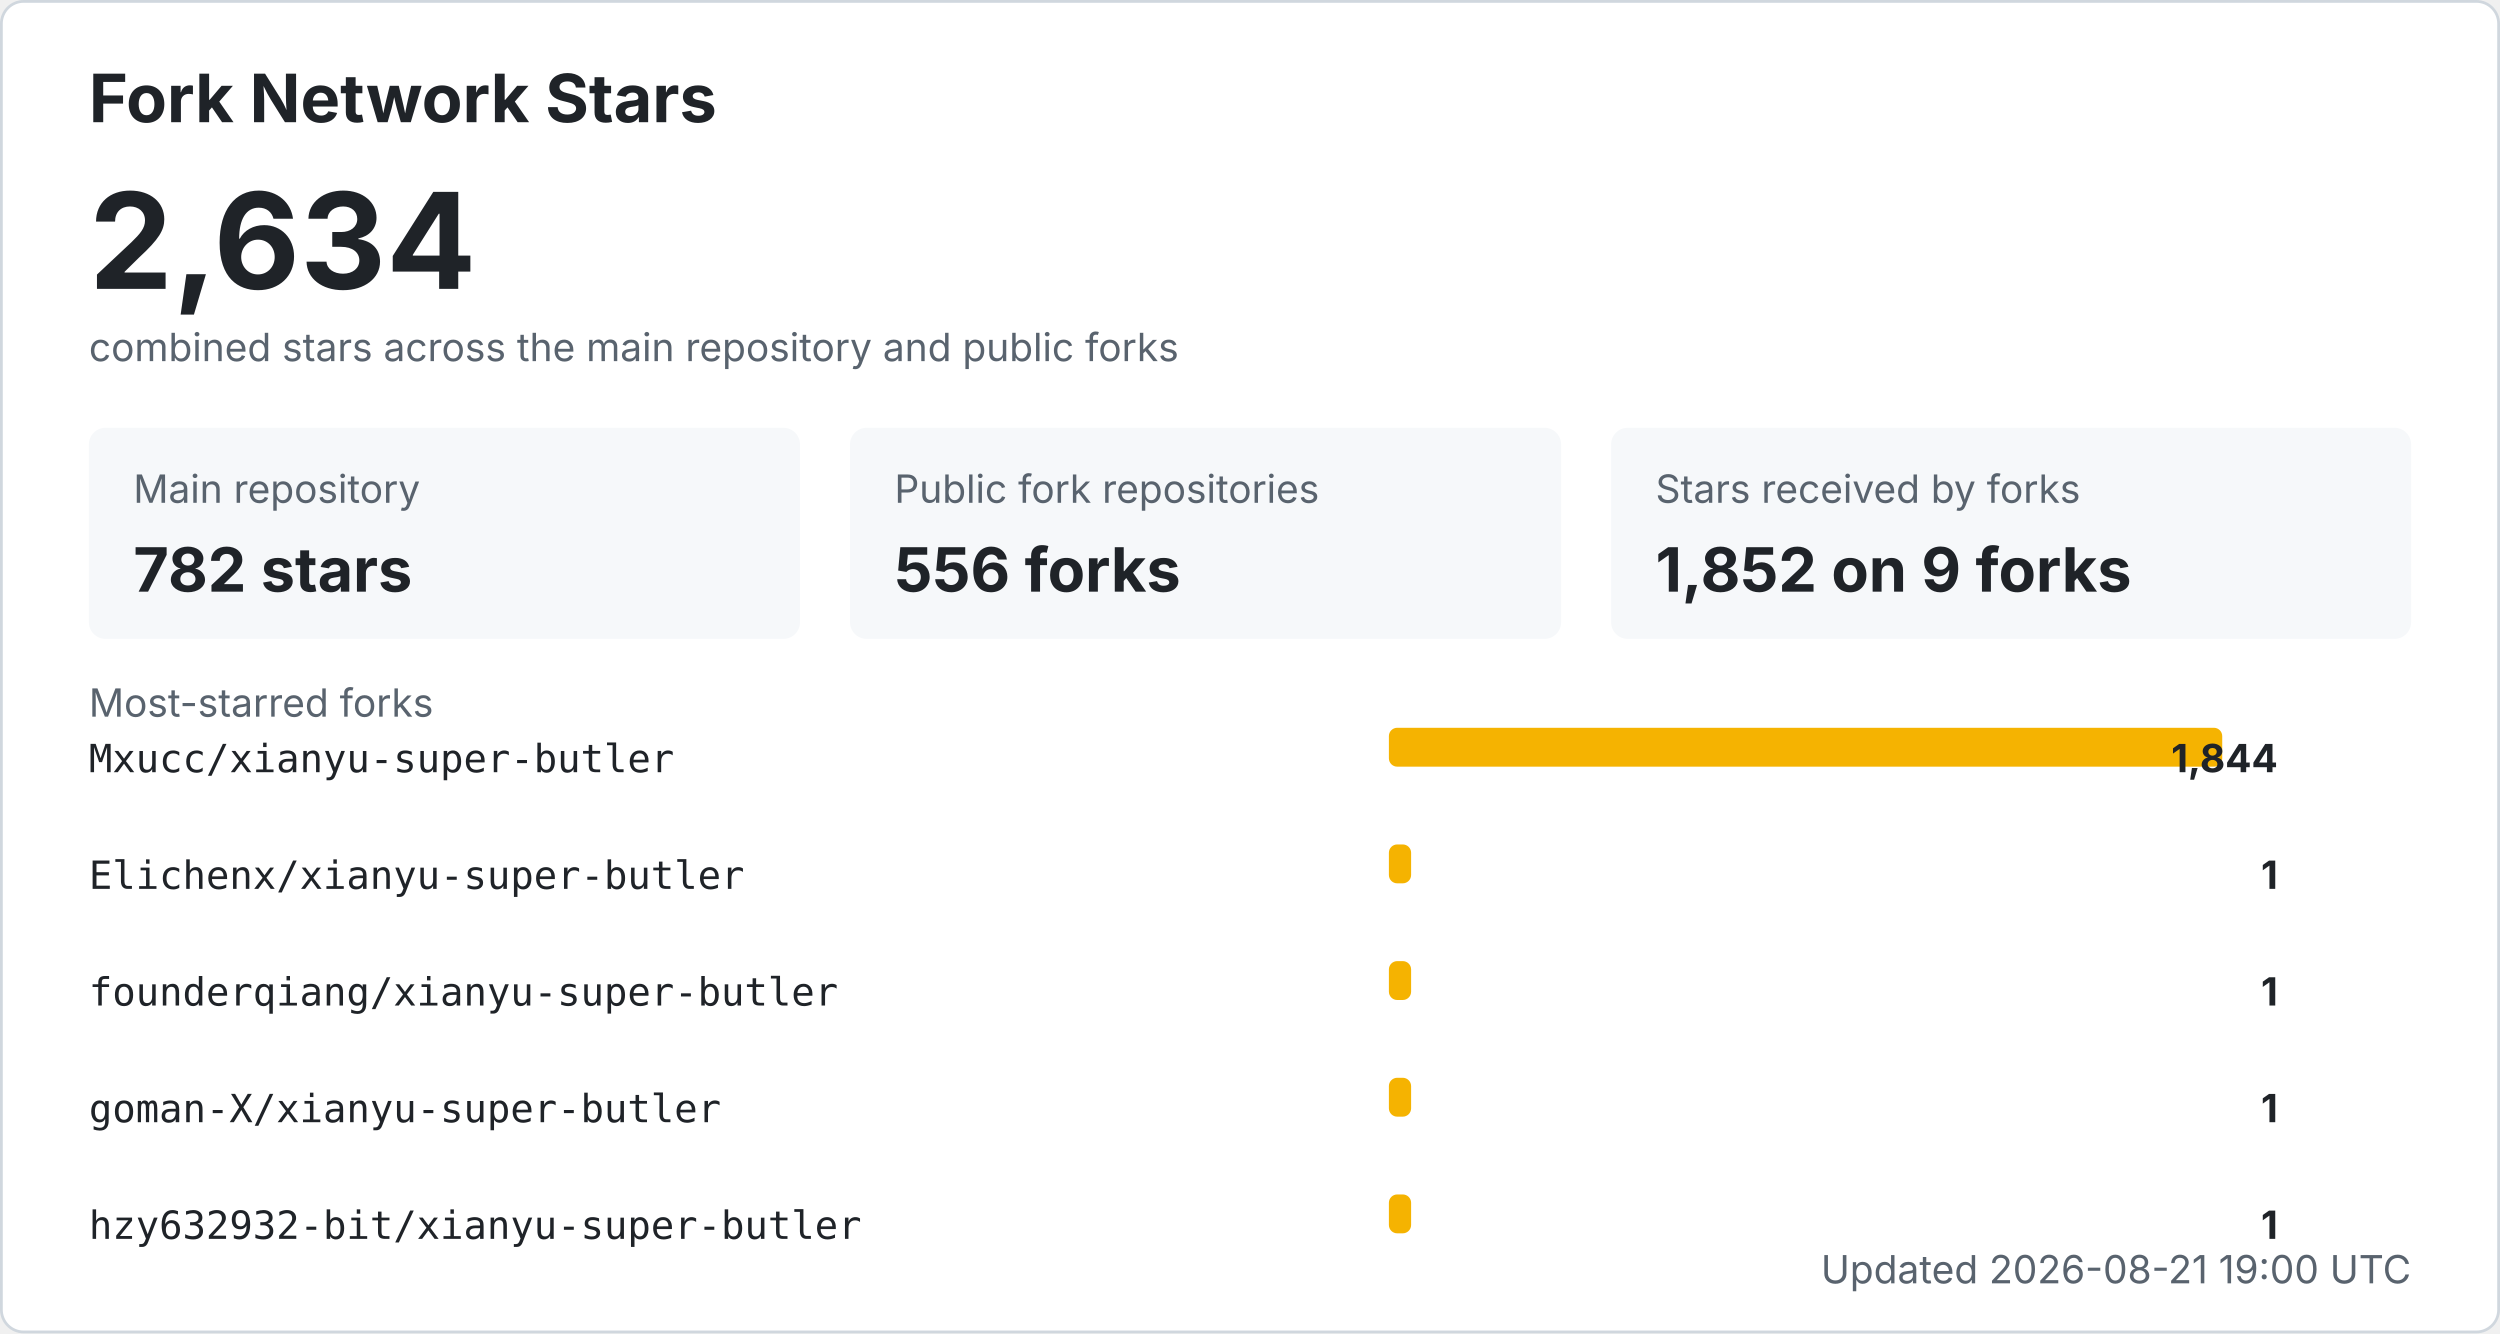
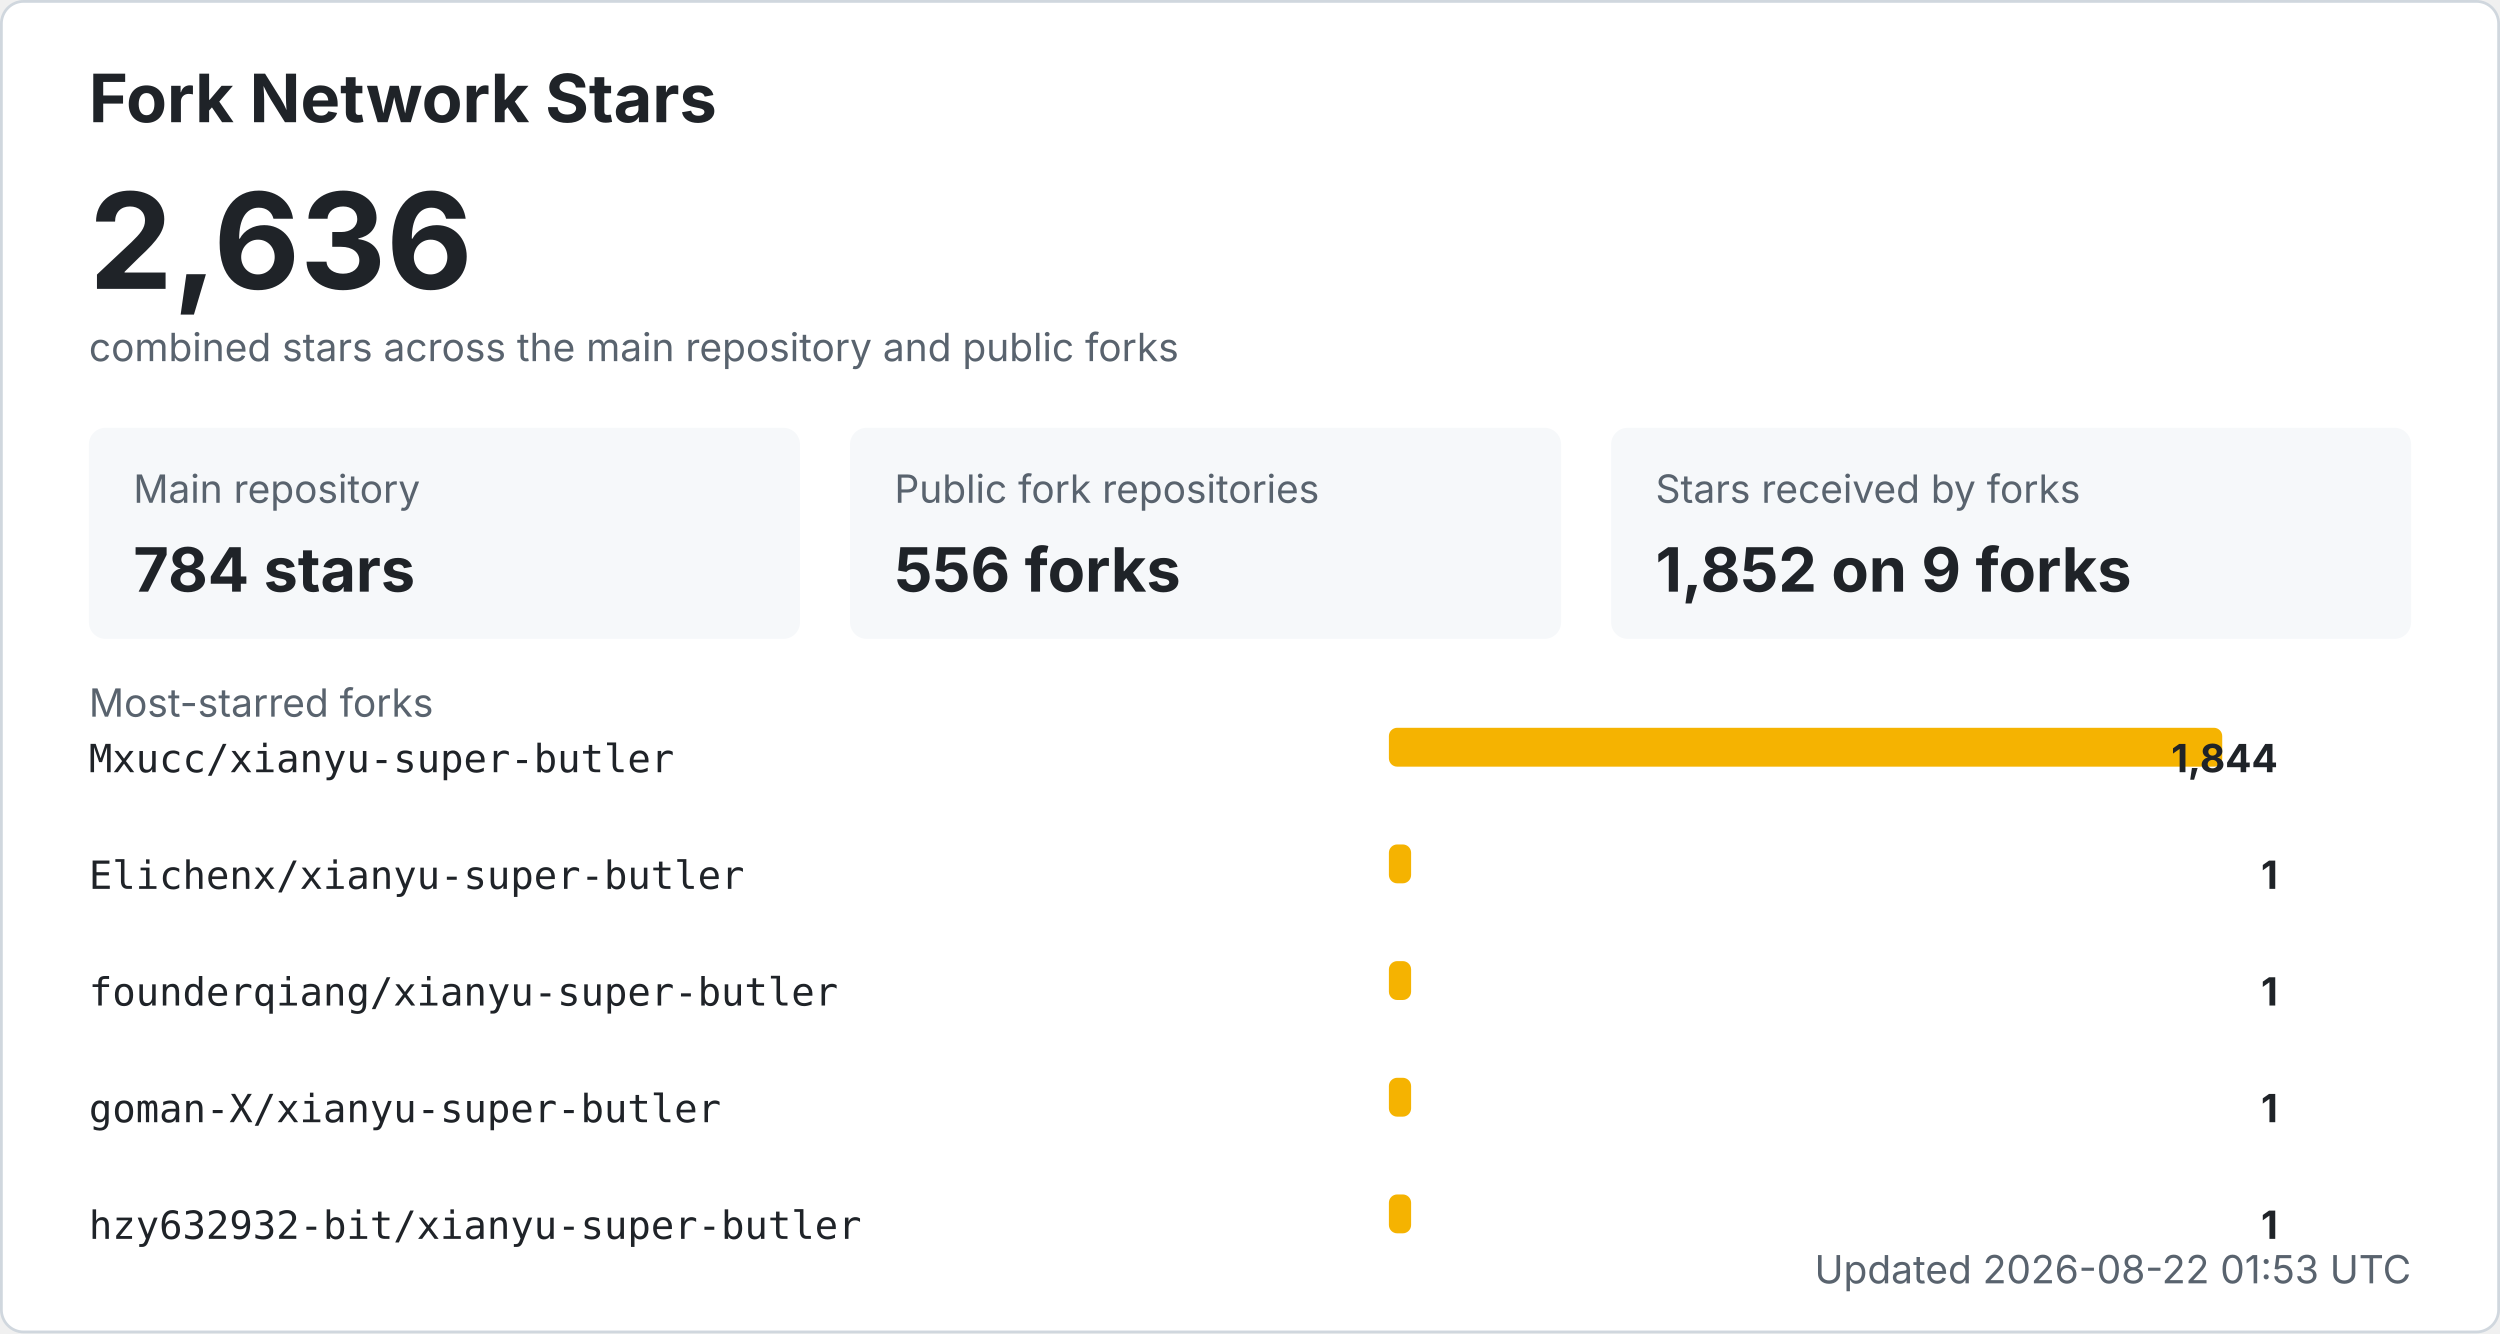
<svg xmlns="http://www.w3.org/2000/svg" width="900" height="480" viewBox="0 0 900 480" role="img" aria-labelledby="title desc">
  <style>
    .bg { fill: #ffffff; stroke: #d0d7de; }
    .title { fill: #1f2328; font: 700 24px -apple-system, BlinkMacSystemFont, "Segoe UI", sans-serif; }
    .total { fill: #1f2328; font: 700 48px -apple-system, BlinkMacSystemFont, "Segoe UI", sans-serif; }
    .label { fill: #59636e; font: 14px -apple-system, BlinkMacSystemFont, "Segoe UI", sans-serif; }
    .metric { fill: #1f2328; font: 700 22px -apple-system, BlinkMacSystemFont, "Segoe UI", sans-serif; }
    .repo { fill: #1f2328; font: 14px ui-monospace, SFMono-Regular, Consolas, monospace; }
    .count { fill: #1f2328; font: 700 14px -apple-system, BlinkMacSystemFont, "Segoe UI", sans-serif; }
    .muted { fill: #59636e; font: 14px -apple-system, BlinkMacSystemFont, "Segoe UI", sans-serif; }
    .card { fill: #f6f8fa; }
    .bar { fill: #f5b301; }
    @media (prefers-color-scheme: dark) {
      .bg { fill: #0d1117; stroke: #30363d; }
      .title, .total, .metric, .repo, .count { fill: #f0f6fc; }
      .label, .muted { fill: #8b949e; }
      .card { fill: #161b22; }
    }
  </style>
  <rect x="0.5" y="0.5" width="899" height="479" rx="8" class="bg" />
  <text x="32" y="44" class="title">Fork Network Stars</text>
-   <text x="32" y="104" class="total">2,634</text>
+   <text x="32" y="104" class="total">2,636</text>
  <text x="32" y="130" class="label">combined stars across the main repository and public forks</text>
  <rect x="32" y="154" width="256" height="76" rx="6" class="card" />
  <text x="48" y="181" class="label">Main repository</text>
-   <text x="48" y="213" class="metric">782 stars</text>
+   <text x="48" y="213" class="metric">784 stars</text>
  <rect x="306" y="154" width="256" height="76" rx="6" class="card" />
  <text x="322" y="181" class="label">Public fork repositories</text>
  <text x="322" y="213" class="metric">556 forks</text>
  <rect x="580" y="154" width="288" height="76" rx="6" class="card" />
  <text x="596" y="181" class="label">Stars received by forks</text>
  <text x="596" y="213" class="metric">1,852 on 9 forks</text>
  <text x="32" y="258" class="label">Most-starred forks</text>
  <text x="32" y="278" class="repo">Mxucc/xianyu-super-butler</text>
  <rect x="500" y="262" width="300" height="14" rx="3" class="bar" />
  <text x="820" y="278" text-anchor="end" class="count">1,844</text>
  <text x="32" y="320" class="repo">Elichenx/xianyu-super-butler</text>
  <rect x="500" y="304" width="8" height="14" rx="3" class="bar" />
  <text x="820" y="320" text-anchor="end" class="count">1</text>
  <text x="32" y="362" class="repo">founderqiang/xianyu-super-butler</text>
  <rect x="500" y="346" width="8" height="14" rx="3" class="bar" />
  <text x="820" y="362" text-anchor="end" class="count">1</text>
  <text x="32" y="404" class="repo">goman-X/xianyu-super-butler</text>
  <rect x="500" y="388" width="8" height="14" rx="3" class="bar" />
  <text x="820" y="404" text-anchor="end" class="count">1</text>
  <text x="32" y="446" class="repo">hzy632932-bit/xianyu-super-butler</text>
  <rect x="500" y="430" width="8" height="14" rx="3" class="bar" />
  <text x="820" y="446" text-anchor="end" class="count">1</text>
-   <text x="868" y="462" text-anchor="end" class="label">Updated 2026-08-21 19:00 UTC</text>
+   <text x="868" y="462" text-anchor="end" class="label">Updated 2026-08-22 01:53 UTC</text>
</svg>
